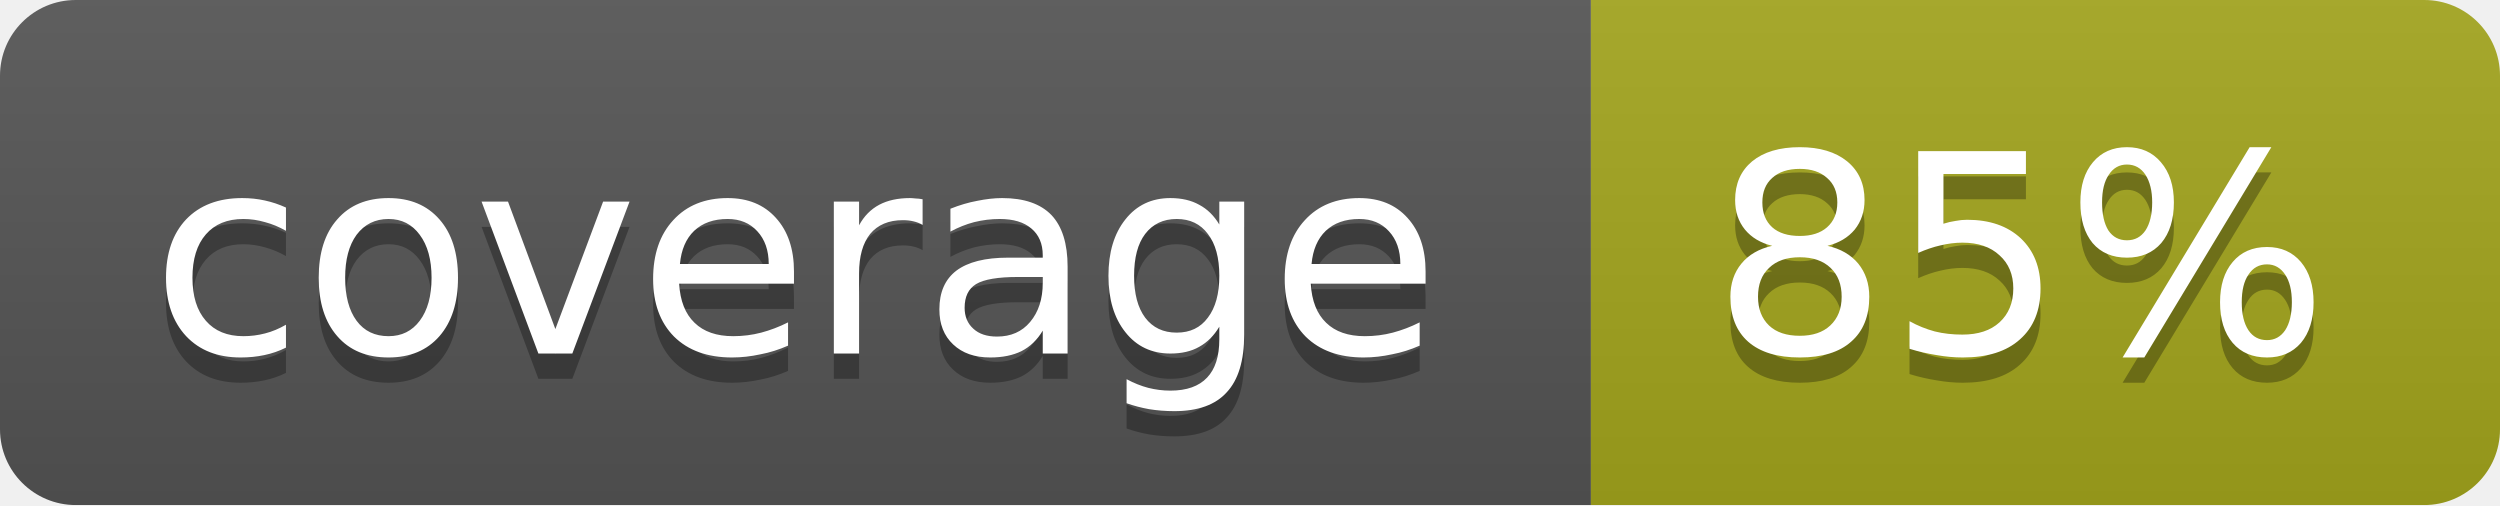
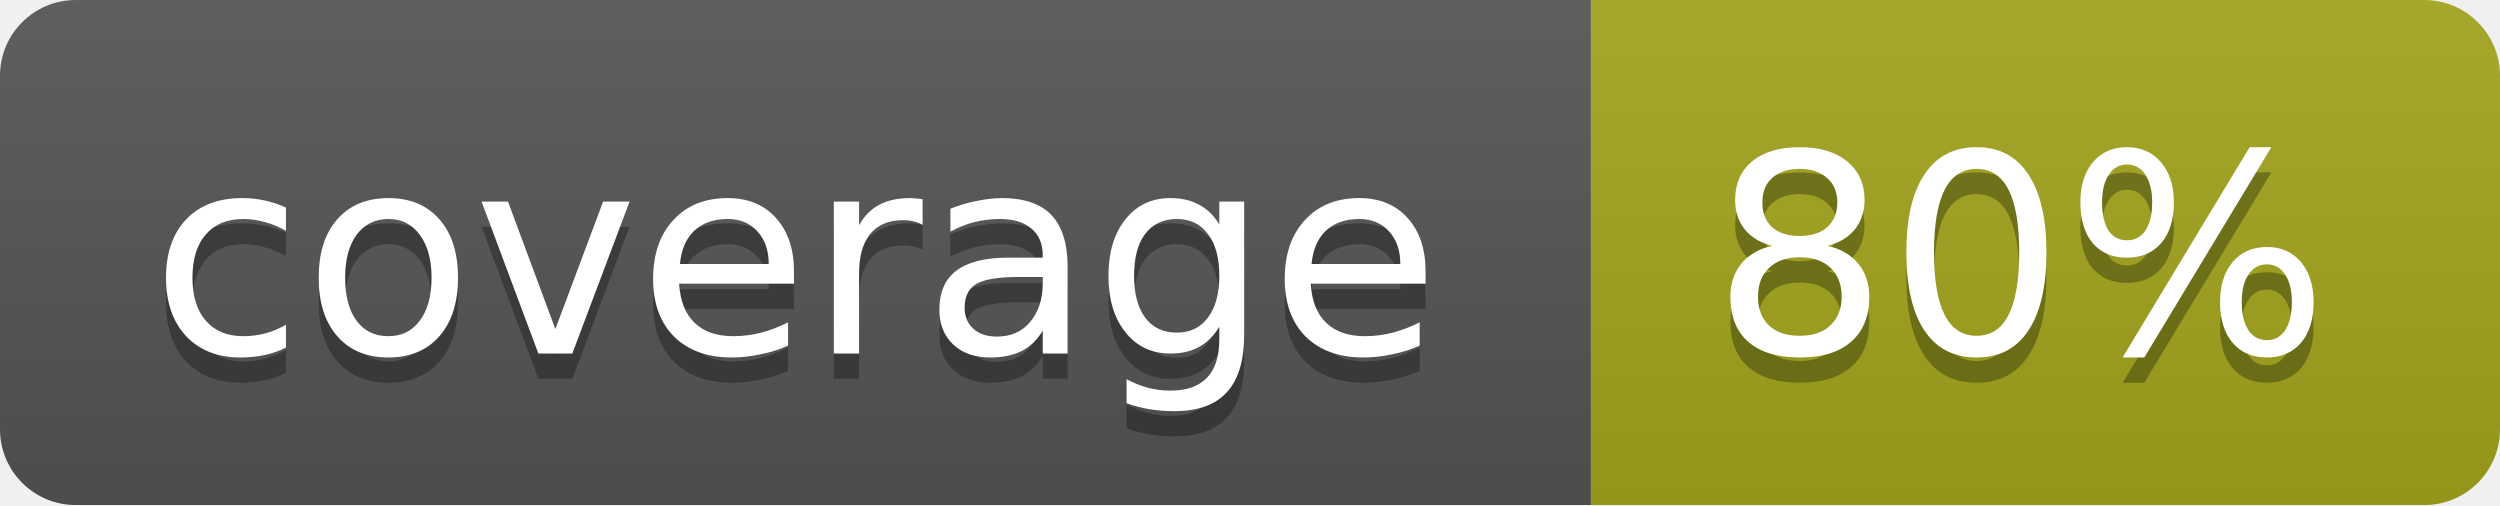
<svg xmlns="http://www.w3.org/2000/svg" width="99" height="20">
  <linearGradient id="b" x2="0" y2="100%">
    <stop offset="0" stop-color="#bbb" stop-opacity=".1" />
    <stop offset="1" stop-opacity=".1" />
  </linearGradient>
  <mask id="a">
    <rect width="99" height="20" rx="3" fill="#fff" />
  </mask>
  <g mask="url(#a)">
    <path fill="#555" d="M0 0h63v20H0z" />
    <path fill="#a4a61d" d="M63 0h36v20H63z" />
    <path fill="url(#b)" d="M0 0h99v20H0z" />
  </g>
  <g fill="#fff" text-anchor="middle" font-family="DejaVu Sans,Verdana,Geneva,sans-serif" font-size="11">
    <text x="31.5" y="15" fill="#010101" fill-opacity=".3">coverage</text>
    <text x="31.5" y="14">coverage</text>
-     <text x="80" y="15" fill="#010101" fill-opacity=".3">85%</text>
-     <text x="80" y="14">85%</text>
+     <text x="80" y="15" fill="#010101" fill-opacity=".3">80%</text>
+     <text x="80" y="14">80%</text>
  </g>
</svg>
